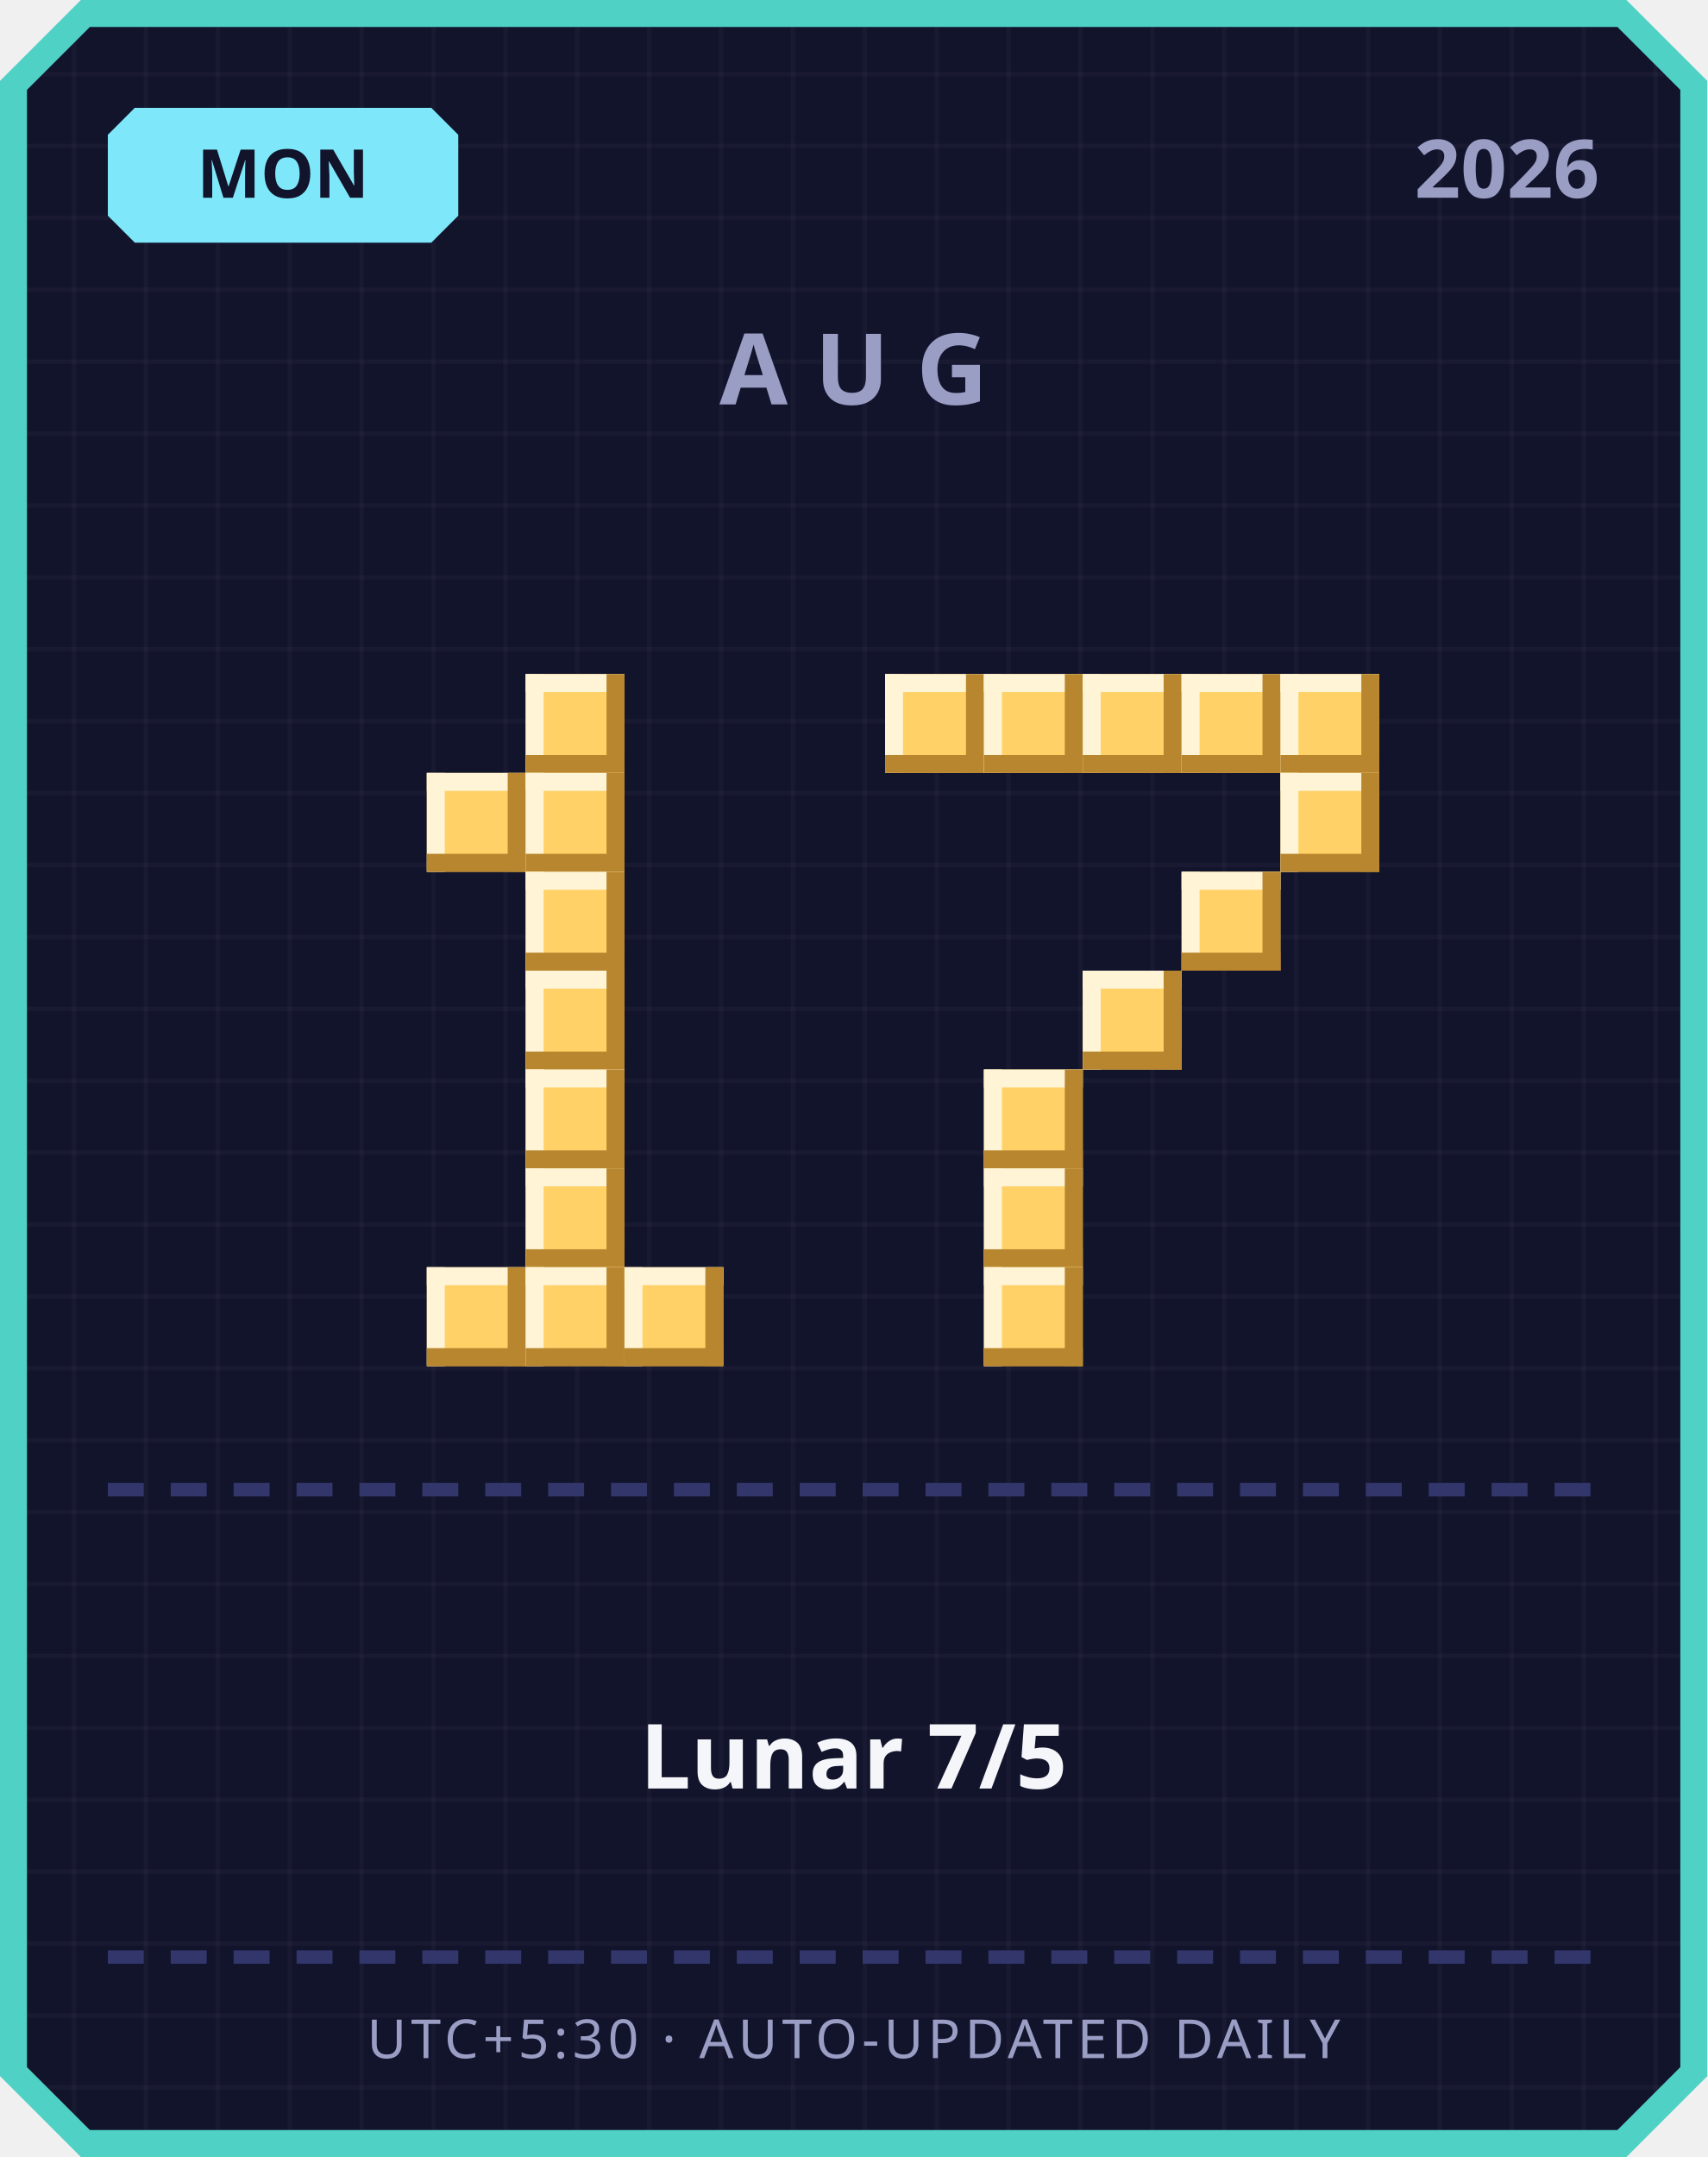
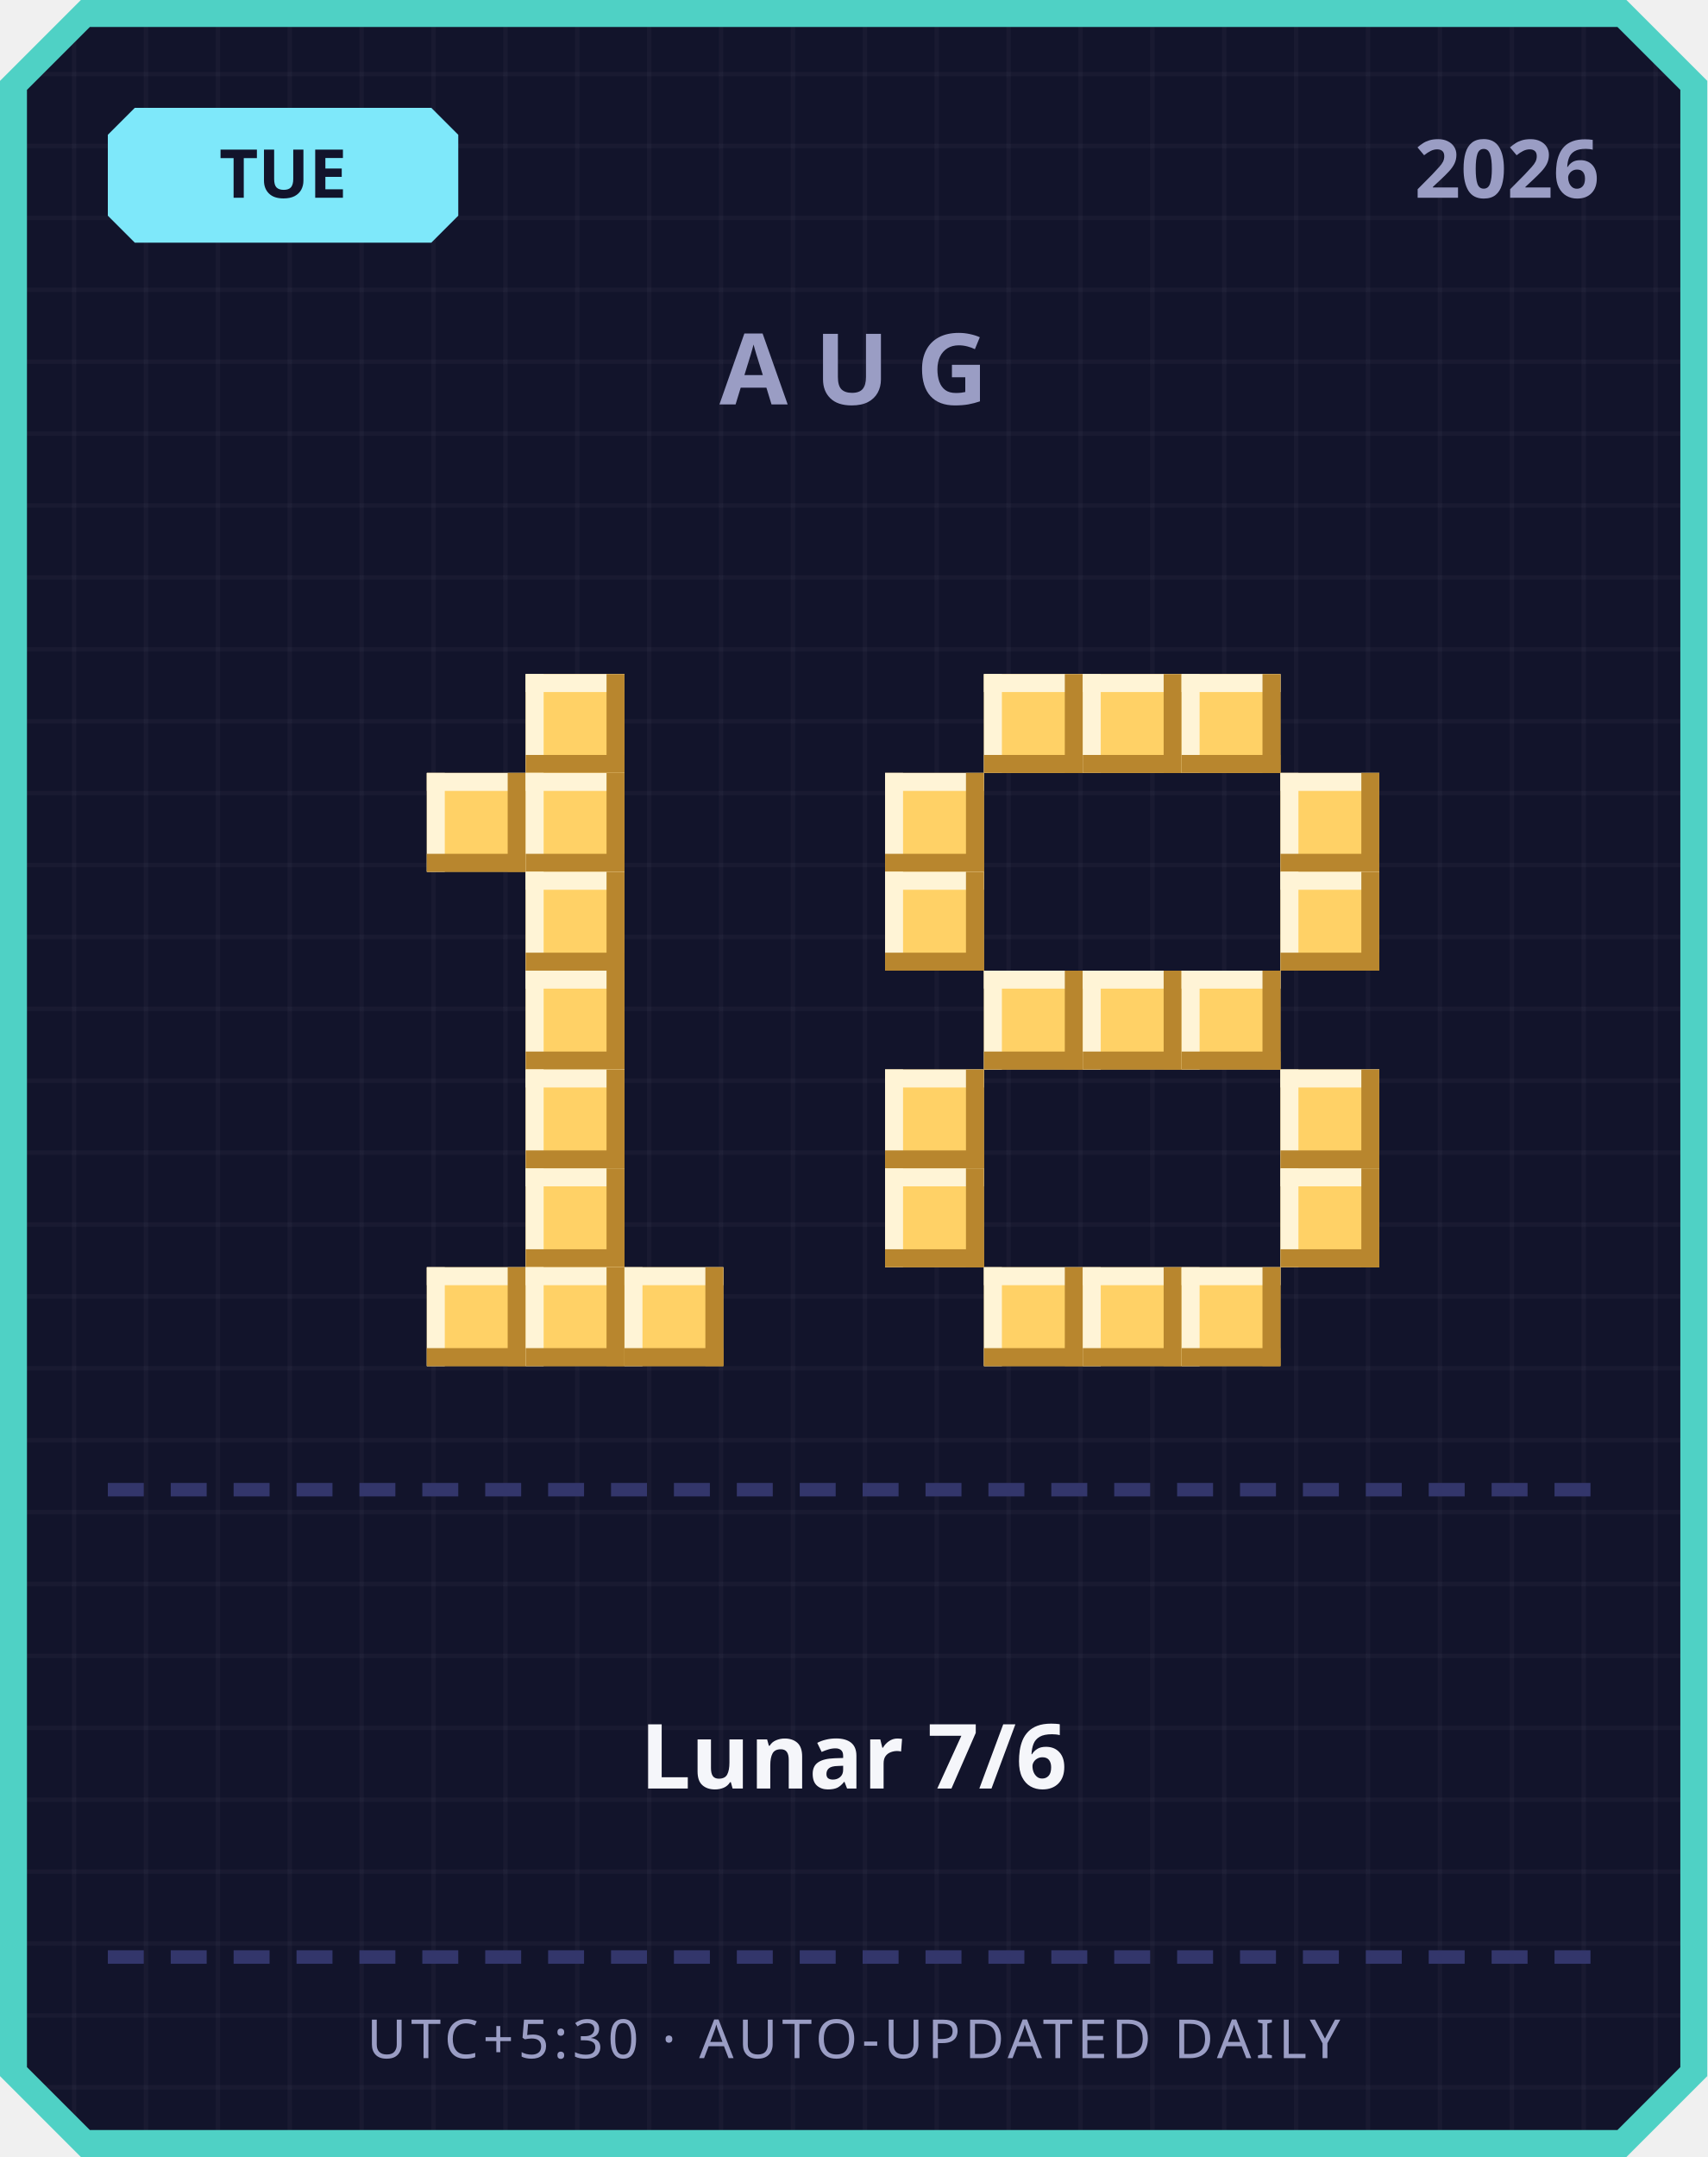
<svg xmlns="http://www.w3.org/2000/svg" width="380" height="480" viewBox="0 0 380 480">
  <defs>
    <pattern id="grid" width="16" height="16" patternUnits="userSpaceOnUse">
      <rect width="16" height="16" fill="#12142b" />
      <rect width="1" height="16" fill="#ffffff" opacity="0.03" />
      <rect width="16" height="1" fill="#ffffff" opacity="0.03" />
    </pattern>
  </defs>
  <path d="M 18,0 L 362,0 L 380,18 L 380,462 L 362,480 L 18,480 L 0,462 L 0,18 Z" fill="#4fd1c5" />
  <path d="M 20,6 L 360,6 L 374,20 L 374,460 L 360,474 L 20,474 L 6,460 L 6,20 Z" fill="url(#grid)" />
  <path d="M 30,24 L 96,24 L 102,30 L 102,48 L 96,54 L 30,54 L 24,48 L 24,30 Z" fill="#7ee8fa" />
-   <text x="63" y="44" text-anchor="middle" font-family="'Segoe UI', sans-serif" font-size="15" font-weight="700" fill="#12142b">MON</text>
+   <text x="63" y="44" text-anchor="middle" font-family="'Segoe UI', sans-serif" font-size="15" font-weight="700" fill="#12142b">TUE</text>
  <text x="356" y="44" text-anchor="end" font-family="'Segoe UI', sans-serif" font-size="18" font-weight="700" fill="#9a9dc4">2026</text>
  <text x="190" y="90" text-anchor="middle" font-family="'Segoe UI', sans-serif" font-size="22" font-weight="700" letter-spacing="6" fill="#9a9dc4">AUG</text>
  <rect x="117" y="150" width="22" height="22" fill="#ffd166" />
  <rect x="117" y="150" width="22" height="4" fill="#fff4d6" />
  <rect x="117" y="150" width="4" height="22" fill="#fff4d6" />
  <rect x="117" y="168" width="22" height="4" fill="#b8862e" />
  <rect x="135" y="150" width="4" height="22" fill="#b8862e" />
  <rect x="95" y="172" width="22" height="22" fill="#ffd166" />
  <rect x="95" y="172" width="22" height="4" fill="#fff4d6" />
  <rect x="95" y="172" width="4" height="22" fill="#fff4d6" />
  <rect x="95" y="190" width="22" height="4" fill="#b8862e" />
  <rect x="113" y="172" width="4" height="22" fill="#b8862e" />
  <rect x="117" y="172" width="22" height="22" fill="#ffd166" />
  <rect x="117" y="172" width="22" height="4" fill="#fff4d6" />
  <rect x="117" y="172" width="4" height="22" fill="#fff4d6" />
  <rect x="117" y="190" width="22" height="4" fill="#b8862e" />
  <rect x="135" y="172" width="4" height="22" fill="#b8862e" />
  <rect x="117" y="194" width="22" height="22" fill="#ffd166" />
  <rect x="117" y="194" width="22" height="4" fill="#fff4d6" />
  <rect x="117" y="194" width="4" height="22" fill="#fff4d6" />
  <rect x="117" y="212" width="22" height="4" fill="#b8862e" />
  <rect x="135" y="194" width="4" height="22" fill="#b8862e" />
  <rect x="117" y="216" width="22" height="22" fill="#ffd166" />
  <rect x="117" y="216" width="22" height="4" fill="#fff4d6" />
  <rect x="117" y="216" width="4" height="22" fill="#fff4d6" />
  <rect x="117" y="234" width="22" height="4" fill="#b8862e" />
  <rect x="135" y="216" width="4" height="22" fill="#b8862e" />
  <rect x="117" y="238" width="22" height="22" fill="#ffd166" />
  <rect x="117" y="238" width="22" height="4" fill="#fff4d6" />
  <rect x="117" y="238" width="4" height="22" fill="#fff4d6" />
  <rect x="117" y="256" width="22" height="4" fill="#b8862e" />
  <rect x="135" y="238" width="4" height="22" fill="#b8862e" />
  <rect x="117" y="260" width="22" height="22" fill="#ffd166" />
  <rect x="117" y="260" width="22" height="4" fill="#fff4d6" />
  <rect x="117" y="260" width="4" height="22" fill="#fff4d6" />
  <rect x="117" y="278" width="22" height="4" fill="#b8862e" />
  <rect x="135" y="260" width="4" height="22" fill="#b8862e" />
  <rect x="95" y="282" width="22" height="22" fill="#ffd166" />
  <rect x="95" y="282" width="22" height="4" fill="#fff4d6" />
  <rect x="95" y="282" width="4" height="22" fill="#fff4d6" />
  <rect x="95" y="300" width="22" height="4" fill="#b8862e" />
  <rect x="113" y="282" width="4" height="22" fill="#b8862e" />
  <rect x="117" y="282" width="22" height="22" fill="#ffd166" />
  <rect x="117" y="282" width="22" height="4" fill="#fff4d6" />
  <rect x="117" y="282" width="4" height="22" fill="#fff4d6" />
  <rect x="117" y="300" width="22" height="4" fill="#b8862e" />
  <rect x="135" y="282" width="4" height="22" fill="#b8862e" />
  <rect x="139" y="282" width="22" height="22" fill="#ffd166" />
  <rect x="139" y="282" width="22" height="4" fill="#fff4d6" />
  <rect x="139" y="282" width="4" height="22" fill="#fff4d6" />
  <rect x="139" y="300" width="22" height="4" fill="#b8862e" />
  <rect x="157" y="282" width="4" height="22" fill="#b8862e" />
-   <rect x="197" y="150" width="22" height="22" fill="#ffd166" />
-   <rect x="197" y="150" width="22" height="4" fill="#fff4d6" />
-   <rect x="197" y="150" width="4" height="22" fill="#fff4d6" />
-   <rect x="197" y="168" width="22" height="4" fill="#b8862e" />
-   <rect x="215" y="150" width="4" height="22" fill="#b8862e" />
  <rect x="219" y="150" width="22" height="22" fill="#ffd166" />
  <rect x="219" y="150" width="22" height="4" fill="#fff4d6" />
  <rect x="219" y="150" width="4" height="22" fill="#fff4d6" />
  <rect x="219" y="168" width="22" height="4" fill="#b8862e" />
  <rect x="237" y="150" width="4" height="22" fill="#b8862e" />
  <rect x="241" y="150" width="22" height="22" fill="#ffd166" />
  <rect x="241" y="150" width="22" height="4" fill="#fff4d6" />
  <rect x="241" y="150" width="4" height="22" fill="#fff4d6" />
  <rect x="241" y="168" width="22" height="4" fill="#b8862e" />
  <rect x="259" y="150" width="4" height="22" fill="#b8862e" />
  <rect x="263" y="150" width="22" height="22" fill="#ffd166" />
  <rect x="263" y="150" width="22" height="4" fill="#fff4d6" />
  <rect x="263" y="150" width="4" height="22" fill="#fff4d6" />
  <rect x="263" y="168" width="22" height="4" fill="#b8862e" />
  <rect x="281" y="150" width="4" height="22" fill="#b8862e" />
-   <rect x="285" y="150" width="22" height="22" fill="#ffd166" />
-   <rect x="285" y="150" width="22" height="4" fill="#fff4d6" />
-   <rect x="285" y="150" width="4" height="22" fill="#fff4d6" />
-   <rect x="285" y="168" width="22" height="4" fill="#b8862e" />
-   <rect x="303" y="150" width="4" height="22" fill="#b8862e" />
+   <rect x="197" y="172" width="22" height="22" fill="#ffd166" />
+   <rect x="197" y="172" width="22" height="4" fill="#fff4d6" />
+   <rect x="197" y="172" width="4" height="22" fill="#fff4d6" />
+   <rect x="197" y="190" width="22" height="4" fill="#b8862e" />
+   <rect x="215" y="172" width="4" height="22" fill="#b8862e" />
  <rect x="285" y="172" width="22" height="22" fill="#ffd166" />
  <rect x="285" y="172" width="22" height="4" fill="#fff4d6" />
  <rect x="285" y="172" width="4" height="22" fill="#fff4d6" />
  <rect x="285" y="190" width="22" height="4" fill="#b8862e" />
  <rect x="303" y="172" width="4" height="22" fill="#b8862e" />
-   <rect x="263" y="194" width="22" height="22" fill="#ffd166" />
-   <rect x="263" y="194" width="22" height="4" fill="#fff4d6" />
-   <rect x="263" y="194" width="4" height="22" fill="#fff4d6" />
-   <rect x="263" y="212" width="22" height="4" fill="#b8862e" />
-   <rect x="281" y="194" width="4" height="22" fill="#b8862e" />
+   <rect x="197" y="194" width="22" height="22" fill="#ffd166" />
+   <rect x="197" y="194" width="22" height="4" fill="#fff4d6" />
+   <rect x="197" y="194" width="4" height="22" fill="#fff4d6" />
+   <rect x="197" y="212" width="22" height="4" fill="#b8862e" />
+   <rect x="215" y="194" width="4" height="22" fill="#b8862e" />
+   <rect x="285" y="194" width="22" height="22" fill="#ffd166" />
+   <rect x="285" y="194" width="22" height="4" fill="#fff4d6" />
+   <rect x="285" y="194" width="4" height="22" fill="#fff4d6" />
+   <rect x="285" y="212" width="22" height="4" fill="#b8862e" />
+   <rect x="303" y="194" width="4" height="22" fill="#b8862e" />
+   <rect x="219" y="216" width="22" height="22" fill="#ffd166" />
+   <rect x="219" y="216" width="22" height="4" fill="#fff4d6" />
+   <rect x="219" y="216" width="4" height="22" fill="#fff4d6" />
+   <rect x="219" y="234" width="22" height="4" fill="#b8862e" />
+   <rect x="237" y="216" width="4" height="22" fill="#b8862e" />
  <rect x="241" y="216" width="22" height="22" fill="#ffd166" />
  <rect x="241" y="216" width="22" height="4" fill="#fff4d6" />
  <rect x="241" y="216" width="4" height="22" fill="#fff4d6" />
  <rect x="241" y="234" width="22" height="4" fill="#b8862e" />
  <rect x="259" y="216" width="4" height="22" fill="#b8862e" />
-   <rect x="219" y="238" width="22" height="22" fill="#ffd166" />
-   <rect x="219" y="238" width="22" height="4" fill="#fff4d6" />
-   <rect x="219" y="238" width="4" height="22" fill="#fff4d6" />
-   <rect x="219" y="256" width="22" height="4" fill="#b8862e" />
-   <rect x="237" y="238" width="4" height="22" fill="#b8862e" />
-   <rect x="219" y="260" width="22" height="22" fill="#ffd166" />
-   <rect x="219" y="260" width="22" height="4" fill="#fff4d6" />
-   <rect x="219" y="260" width="4" height="22" fill="#fff4d6" />
-   <rect x="219" y="278" width="22" height="4" fill="#b8862e" />
-   <rect x="237" y="260" width="4" height="22" fill="#b8862e" />
+   <rect x="263" y="216" width="22" height="22" fill="#ffd166" />
+   <rect x="263" y="216" width="22" height="4" fill="#fff4d6" />
+   <rect x="263" y="216" width="4" height="22" fill="#fff4d6" />
+   <rect x="263" y="234" width="22" height="4" fill="#b8862e" />
+   <rect x="281" y="216" width="4" height="22" fill="#b8862e" />
+   <rect x="197" y="238" width="22" height="22" fill="#ffd166" />
+   <rect x="197" y="238" width="22" height="4" fill="#fff4d6" />
+   <rect x="197" y="238" width="4" height="22" fill="#fff4d6" />
+   <rect x="197" y="256" width="22" height="4" fill="#b8862e" />
+   <rect x="215" y="238" width="4" height="22" fill="#b8862e" />
+   <rect x="285" y="238" width="22" height="22" fill="#ffd166" />
+   <rect x="285" y="238" width="22" height="4" fill="#fff4d6" />
+   <rect x="285" y="238" width="4" height="22" fill="#fff4d6" />
+   <rect x="285" y="256" width="22" height="4" fill="#b8862e" />
+   <rect x="303" y="238" width="4" height="22" fill="#b8862e" />
+   <rect x="197" y="260" width="22" height="22" fill="#ffd166" />
+   <rect x="197" y="260" width="22" height="4" fill="#fff4d6" />
+   <rect x="197" y="260" width="4" height="22" fill="#fff4d6" />
+   <rect x="197" y="278" width="22" height="4" fill="#b8862e" />
+   <rect x="215" y="260" width="4" height="22" fill="#b8862e" />
+   <rect x="285" y="260" width="22" height="22" fill="#ffd166" />
+   <rect x="285" y="260" width="22" height="4" fill="#fff4d6" />
+   <rect x="285" y="260" width="4" height="22" fill="#fff4d6" />
+   <rect x="285" y="278" width="22" height="4" fill="#b8862e" />
+   <rect x="303" y="260" width="4" height="22" fill="#b8862e" />
  <rect x="219" y="282" width="22" height="22" fill="#ffd166" />
  <rect x="219" y="282" width="22" height="4" fill="#fff4d6" />
  <rect x="219" y="282" width="4" height="22" fill="#fff4d6" />
  <rect x="219" y="300" width="22" height="4" fill="#b8862e" />
  <rect x="237" y="282" width="4" height="22" fill="#b8862e" />
+   <rect x="241" y="282" width="22" height="22" fill="#ffd166" />
+   <rect x="241" y="282" width="22" height="4" fill="#fff4d6" />
+   <rect x="241" y="282" width="4" height="22" fill="#fff4d6" />
+   <rect x="241" y="300" width="22" height="4" fill="#b8862e" />
+   <rect x="259" y="282" width="4" height="22" fill="#b8862e" />
+   <rect x="263" y="282" width="22" height="22" fill="#ffd166" />
+   <rect x="263" y="282" width="22" height="4" fill="#fff4d6" />
+   <rect x="263" y="282" width="4" height="22" fill="#fff4d6" />
+   <rect x="263" y="300" width="22" height="4" fill="#b8862e" />
+   <rect x="281" y="282" width="4" height="22" fill="#b8862e" />
  <rect x="24" y="330" width="8" height="3" fill="#33366b" />
  <rect x="38" y="330" width="8" height="3" fill="#33366b" />
  <rect x="52" y="330" width="8" height="3" fill="#33366b" />
  <rect x="66" y="330" width="8" height="3" fill="#33366b" />
  <rect x="80" y="330" width="8" height="3" fill="#33366b" />
  <rect x="94" y="330" width="8" height="3" fill="#33366b" />
  <rect x="108" y="330" width="8" height="3" fill="#33366b" />
  <rect x="122" y="330" width="8" height="3" fill="#33366b" />
  <rect x="136" y="330" width="8" height="3" fill="#33366b" />
  <rect x="150" y="330" width="8" height="3" fill="#33366b" />
  <rect x="164" y="330" width="8" height="3" fill="#33366b" />
  <rect x="178" y="330" width="8" height="3" fill="#33366b" />
  <rect x="192" y="330" width="8" height="3" fill="#33366b" />
  <rect x="206" y="330" width="8" height="3" fill="#33366b" />
  <rect x="220" y="330" width="8" height="3" fill="#33366b" />
  <rect x="234" y="330" width="8" height="3" fill="#33366b" />
  <rect x="248" y="330" width="8" height="3" fill="#33366b" />
  <rect x="262" y="330" width="8" height="3" fill="#33366b" />
  <rect x="276" y="330" width="8" height="3" fill="#33366b" />
  <rect x="290" y="330" width="8" height="3" fill="#33366b" />
  <rect x="304" y="330" width="8" height="3" fill="#33366b" />
  <rect x="318" y="330" width="8" height="3" fill="#33366b" />
  <rect x="332" y="330" width="8" height="3" fill="#33366b" />
  <rect x="346" y="330" width="8" height="3" fill="#33366b" />
-   <text x="190" y="398" text-anchor="middle" font-family="'Segoe UI', 'Microsoft JhengHei', sans-serif" font-size="20" font-weight="700" fill="#f5f6fa">Lunar 7/5</text>
+   <text x="190" y="398" text-anchor="middle" font-family="'Segoe UI', 'Microsoft JhengHei', sans-serif" font-size="20" font-weight="700" fill="#f5f6fa">Lunar 7/6</text>
  <rect x="24" y="434" width="8" height="3" fill="#33366b" />
  <rect x="38" y="434" width="8" height="3" fill="#33366b" />
  <rect x="52" y="434" width="8" height="3" fill="#33366b" />
  <rect x="66" y="434" width="8" height="3" fill="#33366b" />
  <rect x="80" y="434" width="8" height="3" fill="#33366b" />
  <rect x="94" y="434" width="8" height="3" fill="#33366b" />
  <rect x="108" y="434" width="8" height="3" fill="#33366b" />
  <rect x="122" y="434" width="8" height="3" fill="#33366b" />
  <rect x="136" y="434" width="8" height="3" fill="#33366b" />
  <rect x="150" y="434" width="8" height="3" fill="#33366b" />
  <rect x="164" y="434" width="8" height="3" fill="#33366b" />
  <rect x="178" y="434" width="8" height="3" fill="#33366b" />
  <rect x="192" y="434" width="8" height="3" fill="#33366b" />
  <rect x="206" y="434" width="8" height="3" fill="#33366b" />
  <rect x="220" y="434" width="8" height="3" fill="#33366b" />
  <rect x="234" y="434" width="8" height="3" fill="#33366b" />
  <rect x="248" y="434" width="8" height="3" fill="#33366b" />
  <rect x="262" y="434" width="8" height="3" fill="#33366b" />
  <rect x="276" y="434" width="8" height="3" fill="#33366b" />
  <rect x="290" y="434" width="8" height="3" fill="#33366b" />
  <rect x="304" y="434" width="8" height="3" fill="#33366b" />
  <rect x="318" y="434" width="8" height="3" fill="#33366b" />
  <rect x="332" y="434" width="8" height="3" fill="#33366b" />
  <rect x="346" y="434" width="8" height="3" fill="#33366b" />
  <text x="190" y="458" text-anchor="middle" font-family="'Segoe UI', sans-serif" font-size="12" letter-spacing="1" fill="#9a9dc4">UTC+5:30 · AUTO-UPDATED DAILY</text>
</svg>
